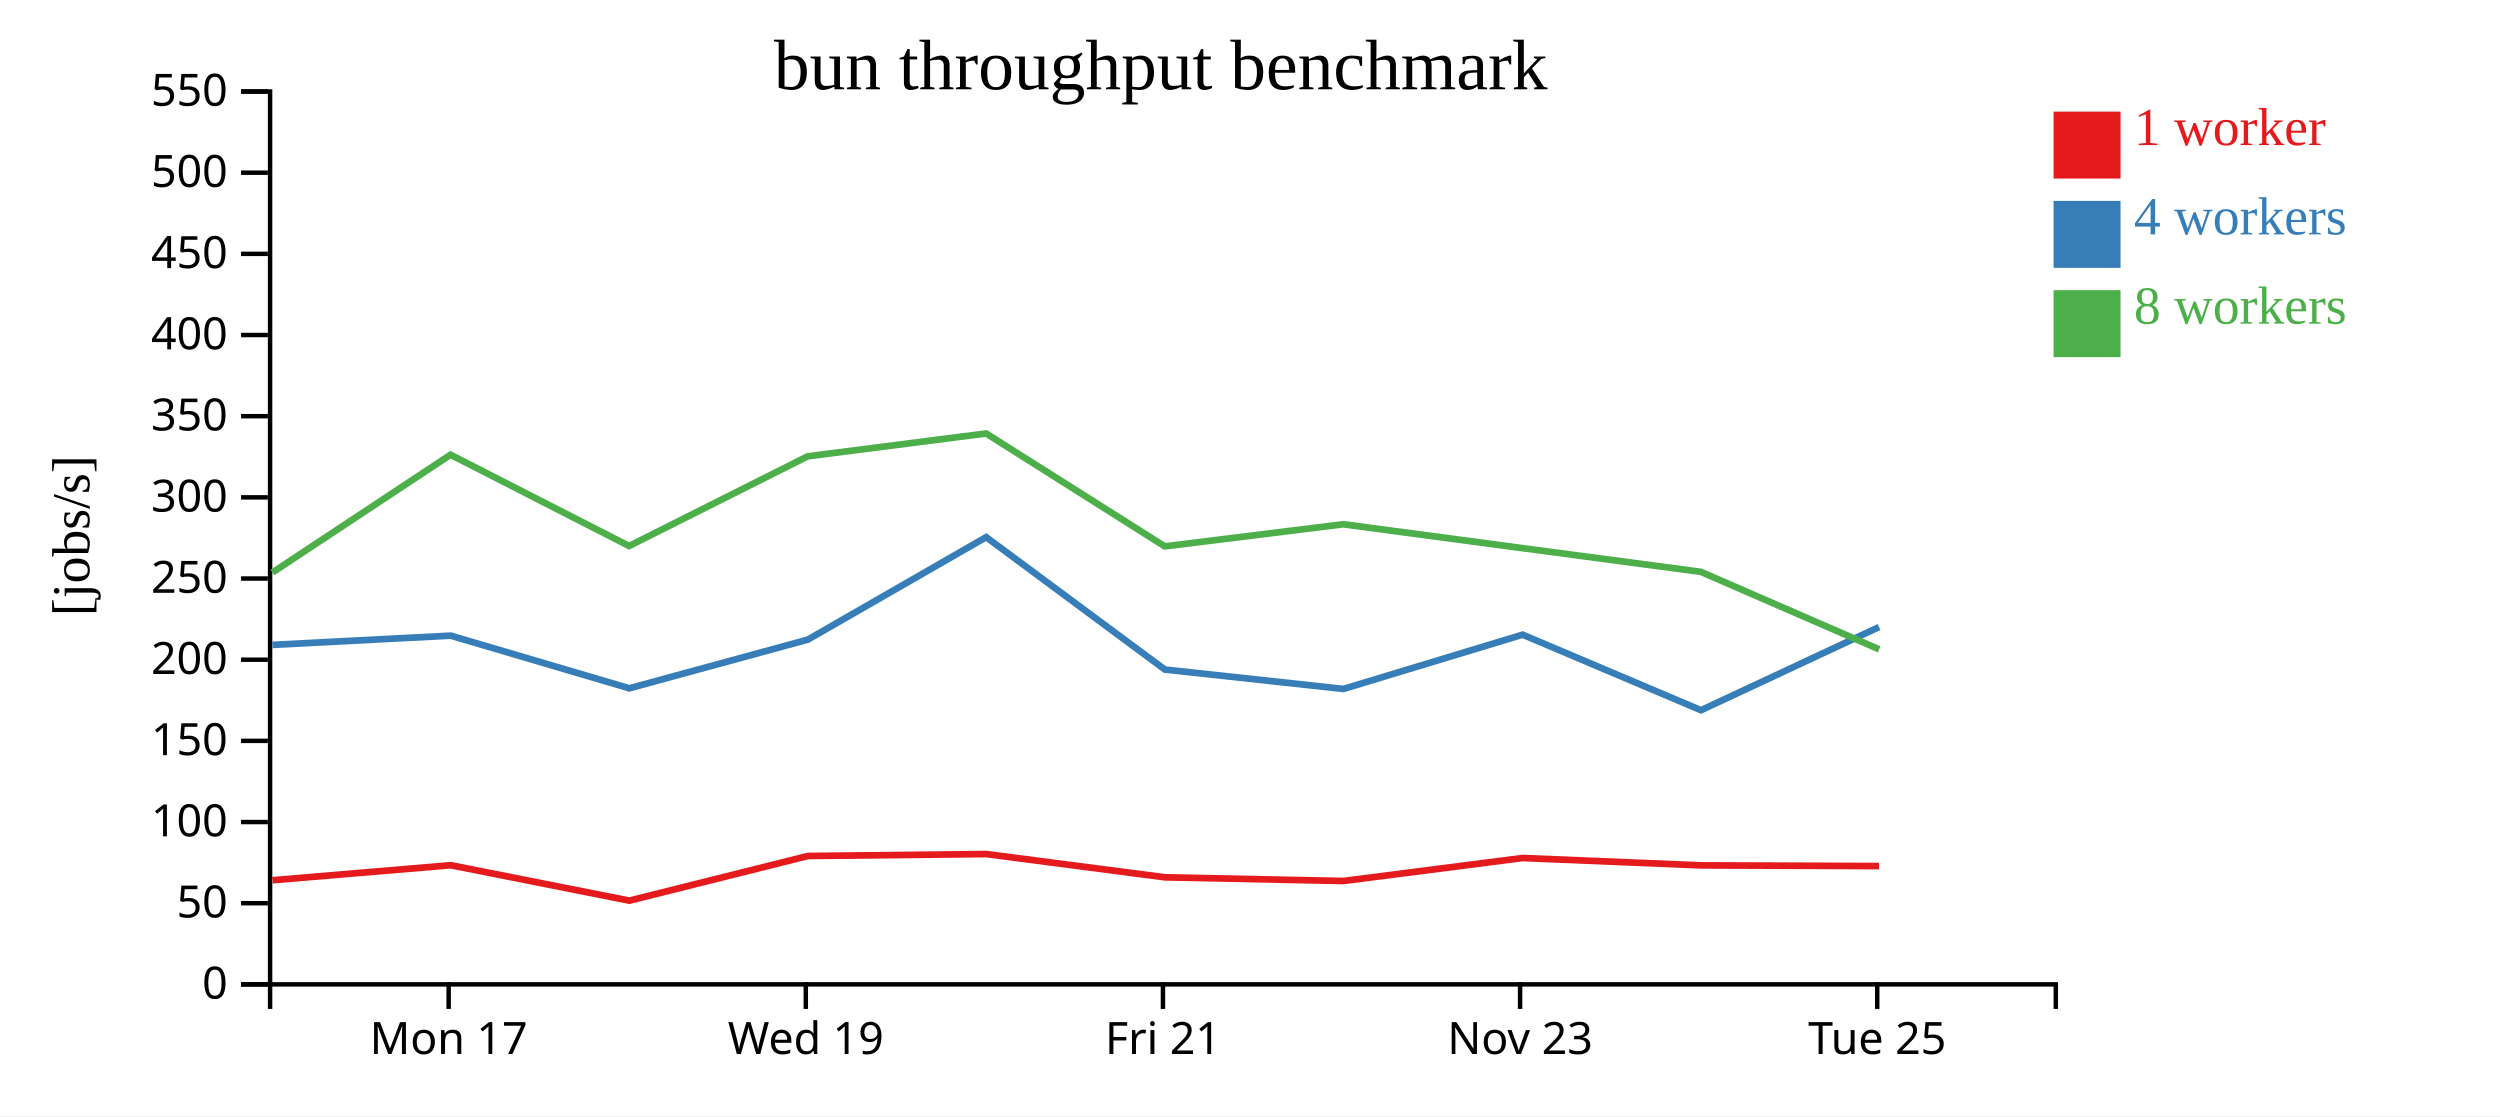
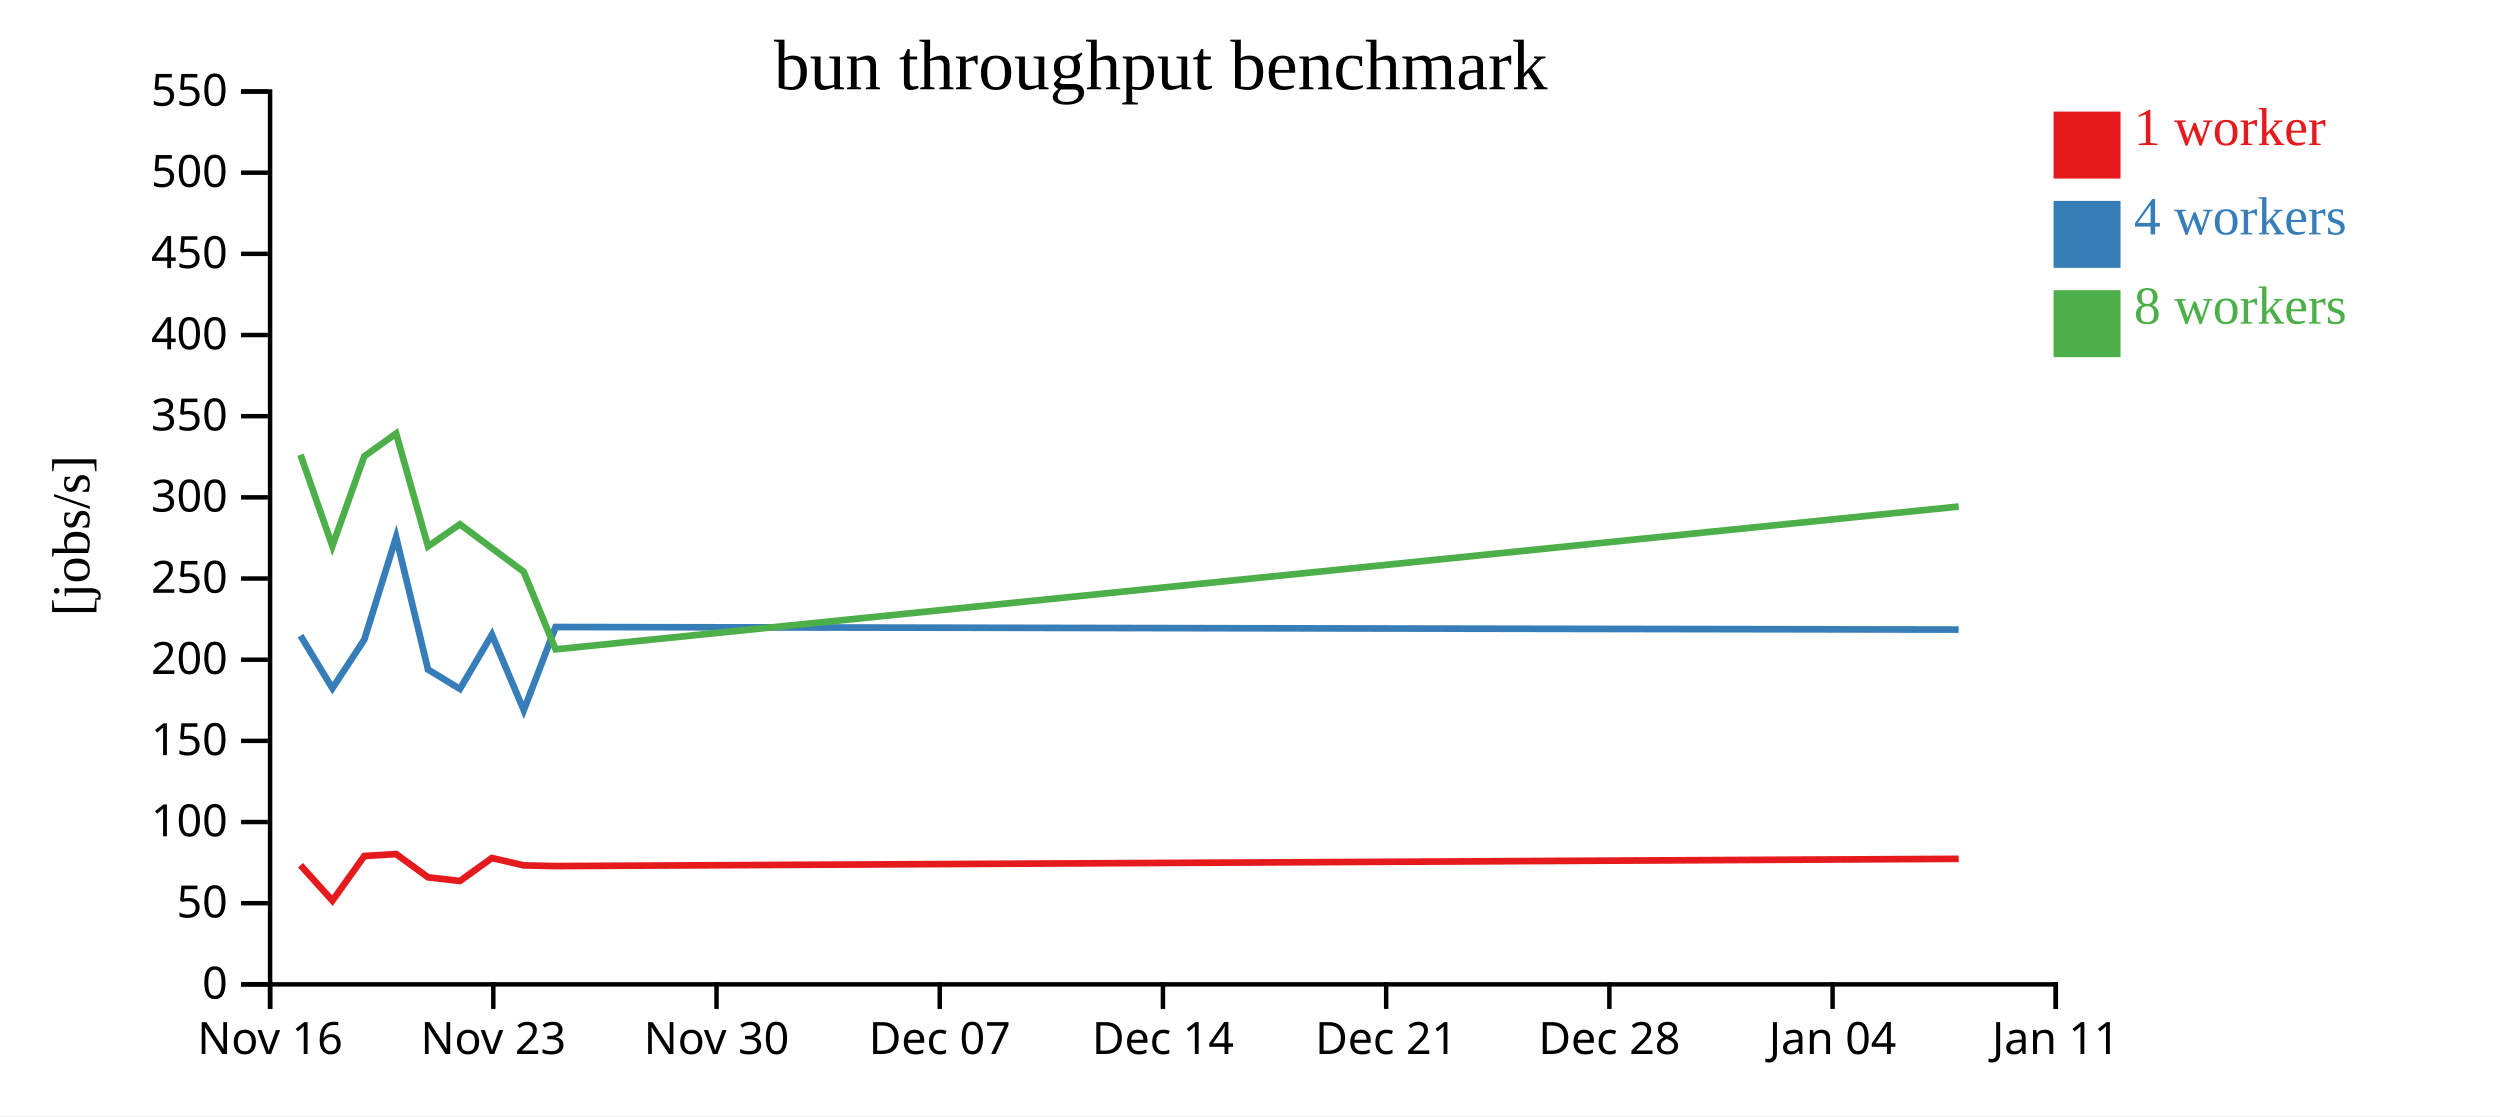
<svg xmlns="http://www.w3.org/2000/svg" width="560" height="250">
  <rect width="100%" height="100%" fill="white" />
  <g transform="translate(60,20)">
    <g transform="translate(0,200)" fill="none" font-size="10" font-family="sans-serif" text-anchor="middle">
      <path class="domain" stroke="currentColor" d="M0.5,6V0.5H400.5V6" />
-       <g class="tick" opacity="1" transform="translate(40.5,0)">
+       <g class="tick" opacity="1" transform="translate(0.5,0)">
        <line stroke="currentColor" y2="6" />
-         <text fill="currentColor" y="9" dy="0.71em">Mon 17</text>
+         <text fill="currentColor" y="9" dy="0.71em">Nov 16</text>
      </g>
-       <g class="tick" opacity="1" transform="translate(120.5,0)">
+       <g class="tick" opacity="1" transform="translate(50.5,0)">
        <line stroke="currentColor" y2="6" />
-         <text fill="currentColor" y="9" dy="0.71em">Wed 19</text>
+         <text fill="currentColor" y="9" dy="0.71em">Nov 23</text>
+       </g>
+       <g class="tick" opacity="1" transform="translate(100.5,0)">
+         <line stroke="currentColor" y2="6" />
+         <text fill="currentColor" y="9" dy="0.71em">Nov 30</text>
+       </g>
+       <g class="tick" opacity="1" transform="translate(150.5,0)">
+         <line stroke="currentColor" y2="6" />
+         <text fill="currentColor" y="9" dy="0.71em">Dec 07</text>
      </g>
      <g class="tick" opacity="1" transform="translate(200.5,0)">
        <line stroke="currentColor" y2="6" />
-         <text fill="currentColor" y="9" dy="0.71em">Fri 21</text>
+         <text fill="currentColor" y="9" dy="0.71em">Dec 14</text>
      </g>
-       <g class="tick" opacity="1" transform="translate(280.5,0)">
+       <g class="tick" opacity="1" transform="translate(250.5,0)">
        <line stroke="currentColor" y2="6" />
-         <text fill="currentColor" y="9" dy="0.71em">Nov 23</text>
+         <text fill="currentColor" y="9" dy="0.71em">Dec 21</text>
      </g>
-       <g class="tick" opacity="1" transform="translate(360.5,0)">
+       <g class="tick" opacity="1" transform="translate(300.5,0)">
        <line stroke="currentColor" y2="6" />
-         <text fill="currentColor" y="9" dy="0.71em">Tue 25</text>
+         <text fill="currentColor" y="9" dy="0.71em">Dec 28</text>
+       </g>
+       <g class="tick" opacity="1" transform="translate(350.5,0)">
+         <line stroke="currentColor" y2="6" />
+         <text fill="currentColor" y="9" dy="0.71em">Jan 04</text>
+       </g>
+       <g class="tick" opacity="1" transform="translate(400.5,0)">
+         <line stroke="currentColor" y2="6" />
+         <text fill="currentColor" y="9" dy="0.71em">Jan 11</text>
      </g>
    </g>
    <g fill="none" font-size="10" font-family="sans-serif" text-anchor="end">
      <path class="domain" stroke="currentColor" d="M-6,200.5H0.5V0.5H-6" />
      <g class="tick" opacity="1" transform="translate(0,200.5)">
        <line stroke="currentColor" x2="-6" />
        <text fill="currentColor" x="-9" dy="0.32em">0</text>
      </g>
      <g class="tick" opacity="1" transform="translate(0,182.3182)">
        <line stroke="currentColor" x2="-6" />
        <text fill="currentColor" x="-9" dy="0.32em">50</text>
      </g>
      <g class="tick" opacity="1" transform="translate(0,164.1364)">
        <line stroke="currentColor" x2="-6" />
        <text fill="currentColor" x="-9" dy="0.32em">100</text>
      </g>
      <g class="tick" opacity="1" transform="translate(0,145.9545)">
        <line stroke="currentColor" x2="-6" />
        <text fill="currentColor" x="-9" dy="0.32em">150</text>
      </g>
      <g class="tick" opacity="1" transform="translate(0,127.7727)">
        <line stroke="currentColor" x2="-6" />
        <text fill="currentColor" x="-9" dy="0.32em">200</text>
      </g>
      <g class="tick" opacity="1" transform="translate(0,109.5909)">
        <line stroke="currentColor" x2="-6" />
        <text fill="currentColor" x="-9" dy="0.32em">250</text>
      </g>
      <g class="tick" opacity="1" transform="translate(0,91.40909)">
        <line stroke="currentColor" x2="-6" />
        <text fill="currentColor" x="-9" dy="0.32em">300</text>
      </g>
      <g class="tick" opacity="1" transform="translate(0,73.22727)">
        <line stroke="currentColor" x2="-6" />
        <text fill="currentColor" x="-9" dy="0.32em">350</text>
      </g>
      <g class="tick" opacity="1" transform="translate(0,55.04545)">
        <line stroke="currentColor" x2="-6" />
        <text fill="currentColor" x="-9" dy="0.32em">400</text>
      </g>
      <g class="tick" opacity="1" transform="translate(0,36.86364)">
        <line stroke="currentColor" x2="-6" />
        <text fill="currentColor" x="-9" dy="0.32em">450</text>
      </g>
      <g class="tick" opacity="1" transform="translate(0,18.68182)">
        <line stroke="currentColor" x2="-6" />
        <text fill="currentColor" x="-9" dy="0.32em">500</text>
      </g>
      <g class="tick" opacity="1" transform="translate(0,0.5)">
        <line stroke="currentColor" x2="-6" />
        <text fill="currentColor" x="-9" dy="0.32em">550</text>
      </g>
    </g>
    <text text-anchor="middle" style="font-size: 12px" transform="rotate(-90)" y="-40" x="-100">[jobs/s]</text>
    <text text-anchor="middle" style="font-size: 16px" y="0" x="200">bun throughput benchmark</text>
-     <path class="line" fill="none" stroke="#e41a1c" stroke-width="1.5" d="M1.031,177.173L40.952,173.809L80.965,181.745L120.957,171.741L160.898,171.308L200.952,176.521L240.91,177.341L281.062,172.195L321.014,173.843L360.905,174" />
-     <path class="line" fill="none" stroke="#377eb8" stroke-width="1.5" d="M1.014,124.452L40.959,122.388L80.962,134.179L120.958,123.273L160.897,100.319L200.929,129.98L240.918,134.322L281.069,122.167L321.02,139.089L360.912,120.453" />
-     <path class="line" fill="none" stroke="#4daf4a" stroke-width="1.5" d="M1.008,108.25L40.92,81.86L80.915,102.301L120.916,82.217L160.889,77.095L200.906,102.388L240.88,97.432L281.048,102.788L320.997,108.095L360.921,125.454" />
+     <path class="line" fill="none" stroke="#e41a1c" stroke-width="1.5" d="M7.313,173.809L14.458,181.745L21.6,171.741L28.732,171.308L35.884,176.521L43.02,177.341L50.19,172.195L57.324,173.843L64.447,174L378.753,172.381" />
+     <path class="line" fill="none" stroke="#377eb8" stroke-width="1.5" d="M7.314,122.388L14.457,134.179L21.6,123.273L28.732,100.319L35.88,129.98L43.021,134.322L50.191,122.167L57.325,139.089L64.449,120.453L378.753,121.029" />
+     <path class="line" fill="none" stroke="#4daf4a" stroke-width="1.5" d="M7.307,81.86L14.449,102.301L21.592,82.217L28.73,77.095L35.876,102.388L43.014,97.432L50.187,102.788L57.321,108.095L64.45,125.454L378.748,93.466" />
    <rect class="dot" x="400" y="5" width="15" height="15" style="fill: #e41a1c;" />
    <rect class="dot" x="400" y="25" width="15" height="15" style="fill: #377eb8;" />
    <rect class="dot" x="400" y="45" width="15" height="15" style="fill: #4daf4a;" />
    <text class="label" x="418" y="12.5" style="fill: #e41a1c; alignment-baseline: middle;" text-anchor="left">1 worker</text>
    <text class="label" x="418" y="32.5" style="fill: #377eb8; alignment-baseline: middle;" text-anchor="left">4 workers</text>
    <text class="label" x="418" y="52.5" style="fill: #4daf4a; alignment-baseline: middle;" text-anchor="left">8 workers</text>
  </g>
</svg>
